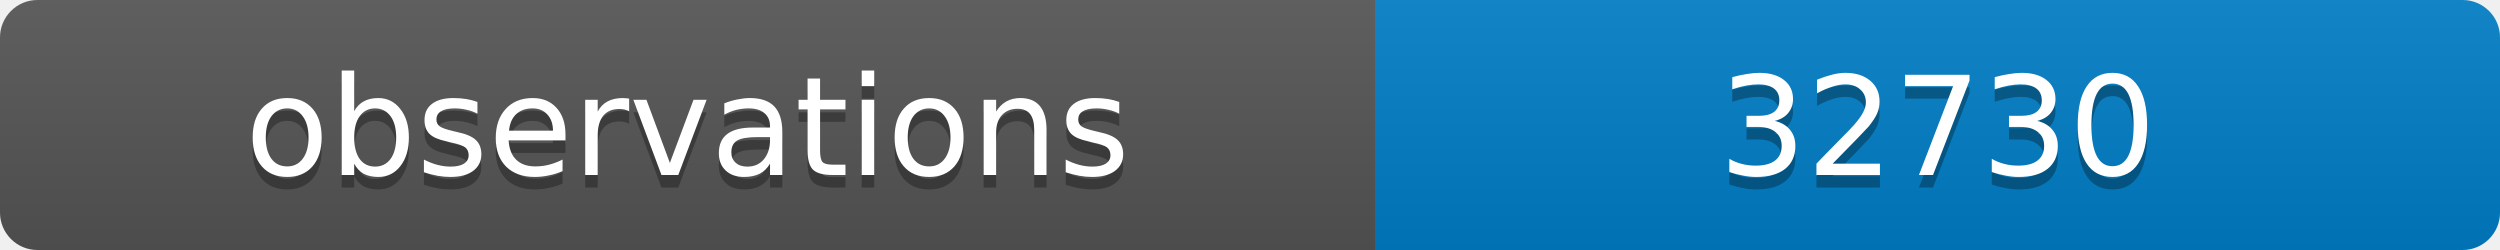
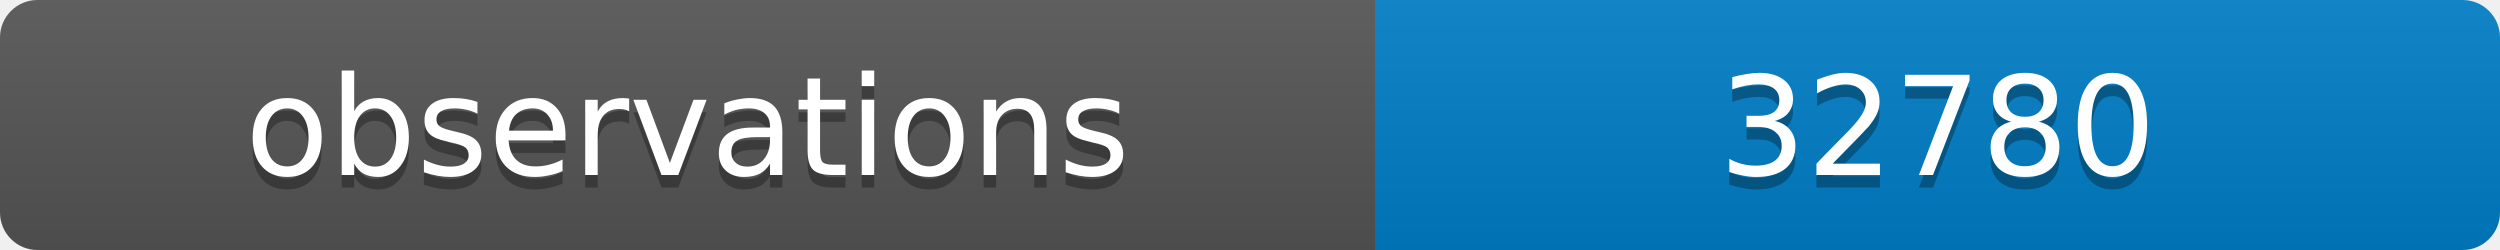
<svg xmlns="http://www.w3.org/2000/svg" width="200" height="20">
  <linearGradient id="b" x2="0" y2="100%">
    <stop offset="0" stop-color="#bbb" stop-opacity=".1" />
    <stop offset="1" stop-opacity=".1" />
  </linearGradient>
  <clipPath id="a">
    <rect width="200" height="20" rx="3" fill="#fff" />
  </clipPath>
  <g clip-path="url(#a)">
    <path fill="#555" d="M0 0h110v20H0z" />
    <path fill="#007ec6" d="M110 0h90v20H110z" />
    <path fill="url(#b)" d="M0 0h200v20H0z" />
  </g>
  <g fill="#fff" text-anchor="middle" font-family="DejaVu Sans,Verdana,Geneva,sans-serif" font-size="11">
    <text x="55" y="15" fill="#010101" fill-opacity=".3">observations</text>
    <text x="55" y="14">observations</text>
-     <text x="155" y="15" fill="#010101" fill-opacity=".3">32730</text>
-     <text x="155" y="14">32730</text>
+     <text x="155" y="15" fill="#010101" fill-opacity=".3">32780</text>
+     <text x="155" y="14">32780</text>
  </g>
</svg>
